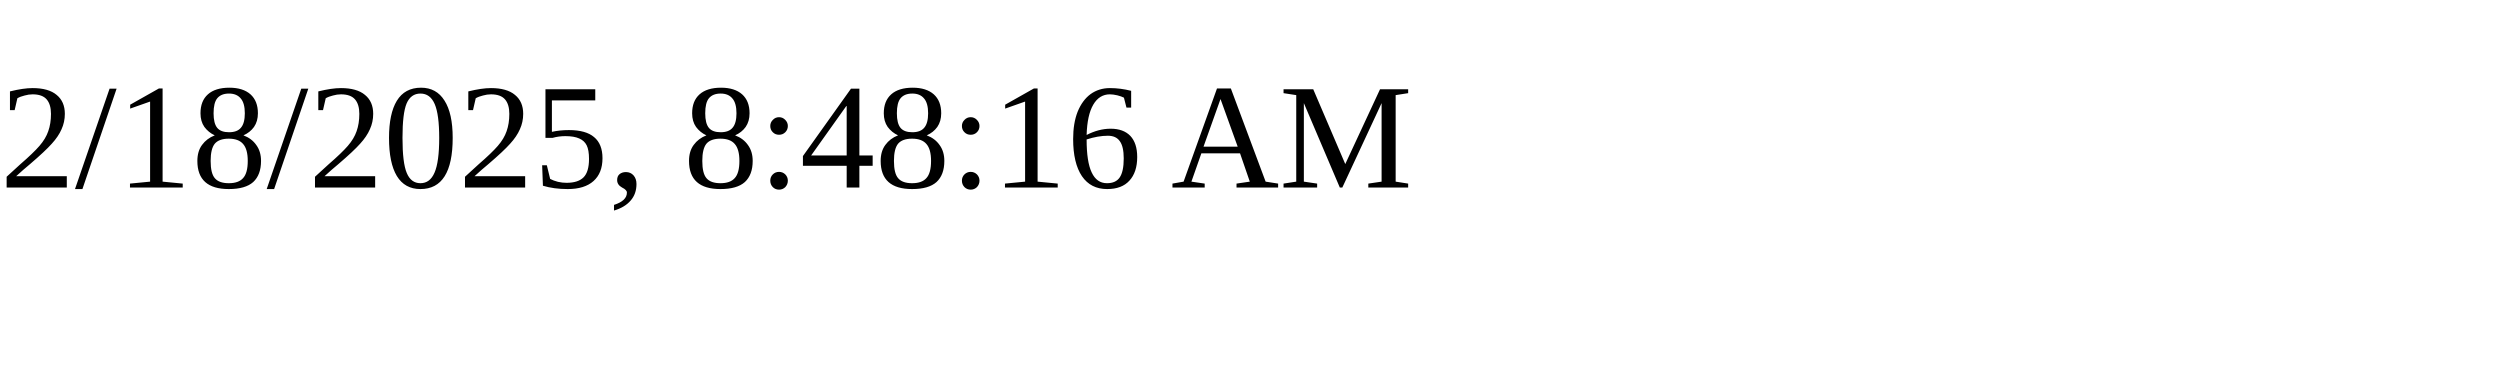
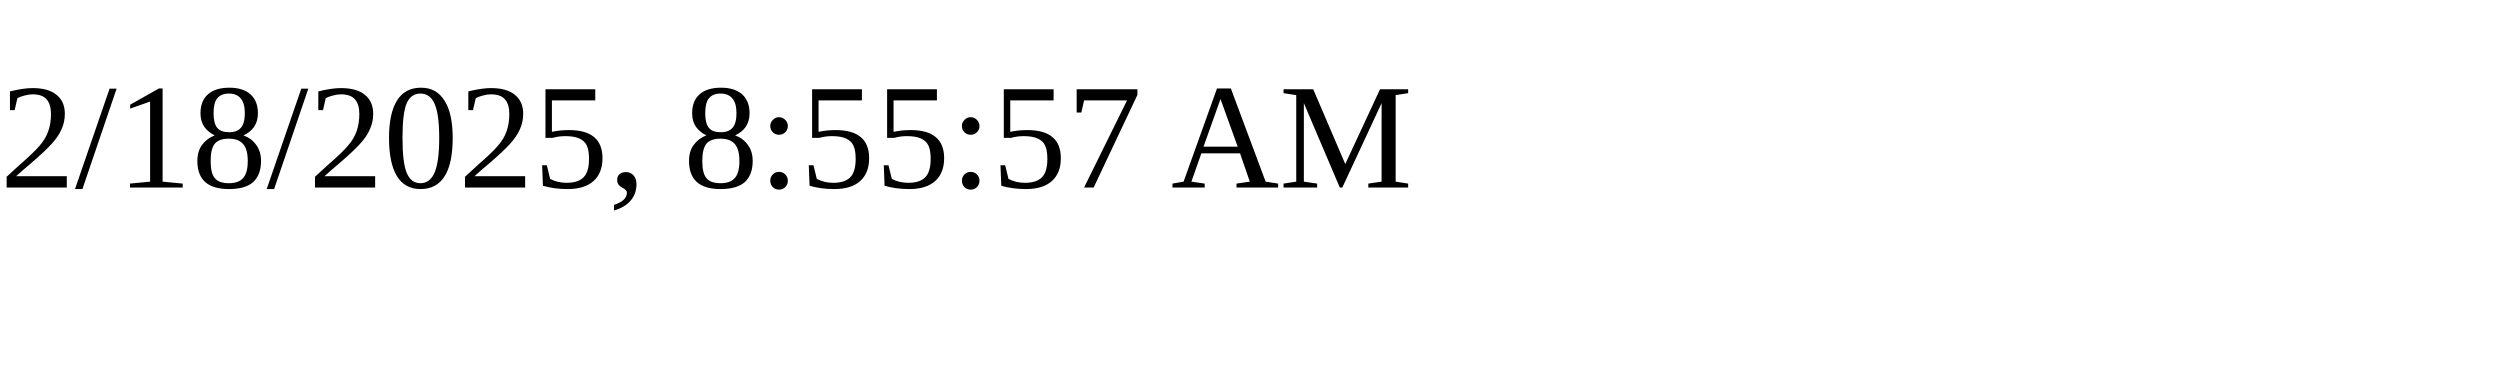
<svg xmlns="http://www.w3.org/2000/svg" height="30" width="200">
-   <text x="0" y="15">2/18/2025, 8:48:16 AM</text>
+   <text x="0" y="15">2/18/2025, 8:55:57 AM</text>
</svg>
